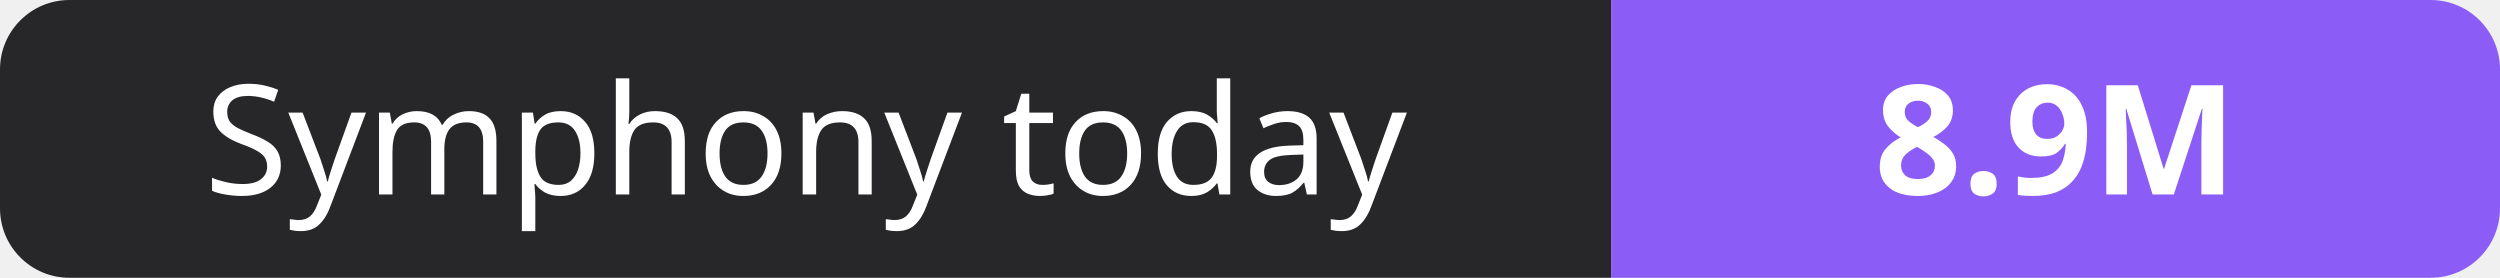
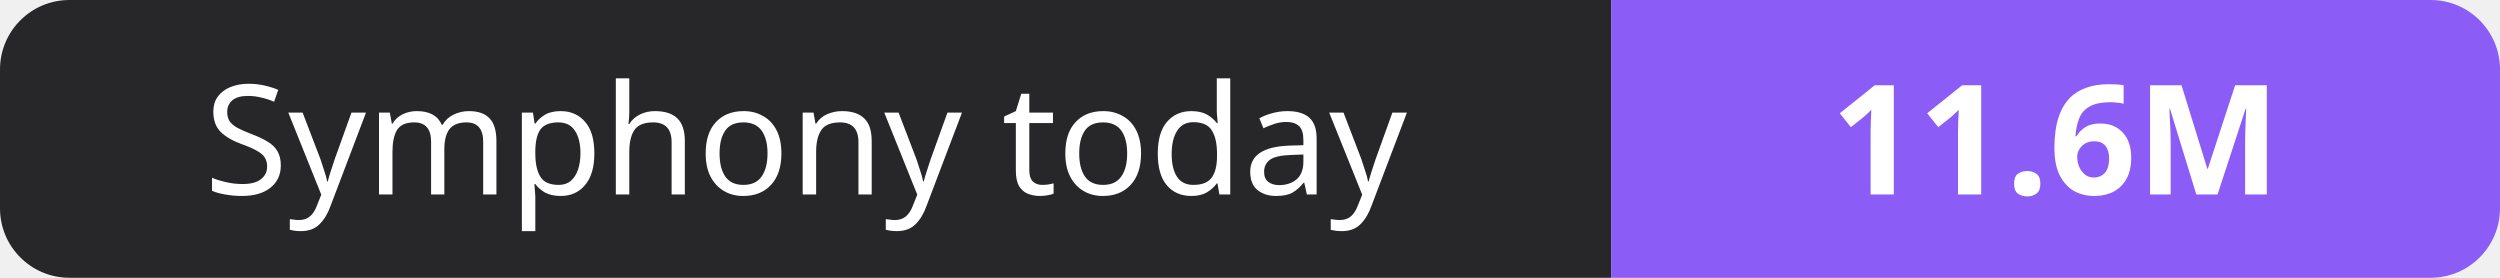
- <svg xmlns="http://www.w3.org/2000/svg" width="180" height="20" role="img" aria-label="Symphony today: 8.9M">
+ <svg xmlns="http://www.w3.org/2000/svg" width="180" height="20" role="img" aria-label="Symphony today: 11.6M">
  <clipPath id="r">
    <rect width="180" height="20" rx="5" fill="#fff" />
  </clipPath>
  <g clip-path="url(#r)">
    <rect width="116" height="20" fill="#27272a" />
    <rect x="116" width="64" height="20" fill="#8b5cf6" />
  </g>
  <g fill="#fff" text-anchor="middle" font-family="Verdana,Geneva,sans-serif" font-size="11">
    <text x="58.0" y="14">Symphony today</text>
-     <text x="148.0" y="14" font-weight="700">8.9M</text>
+     <text x="148.0" y="14" font-weight="700">11.6M</text>
  </g>
</svg>
